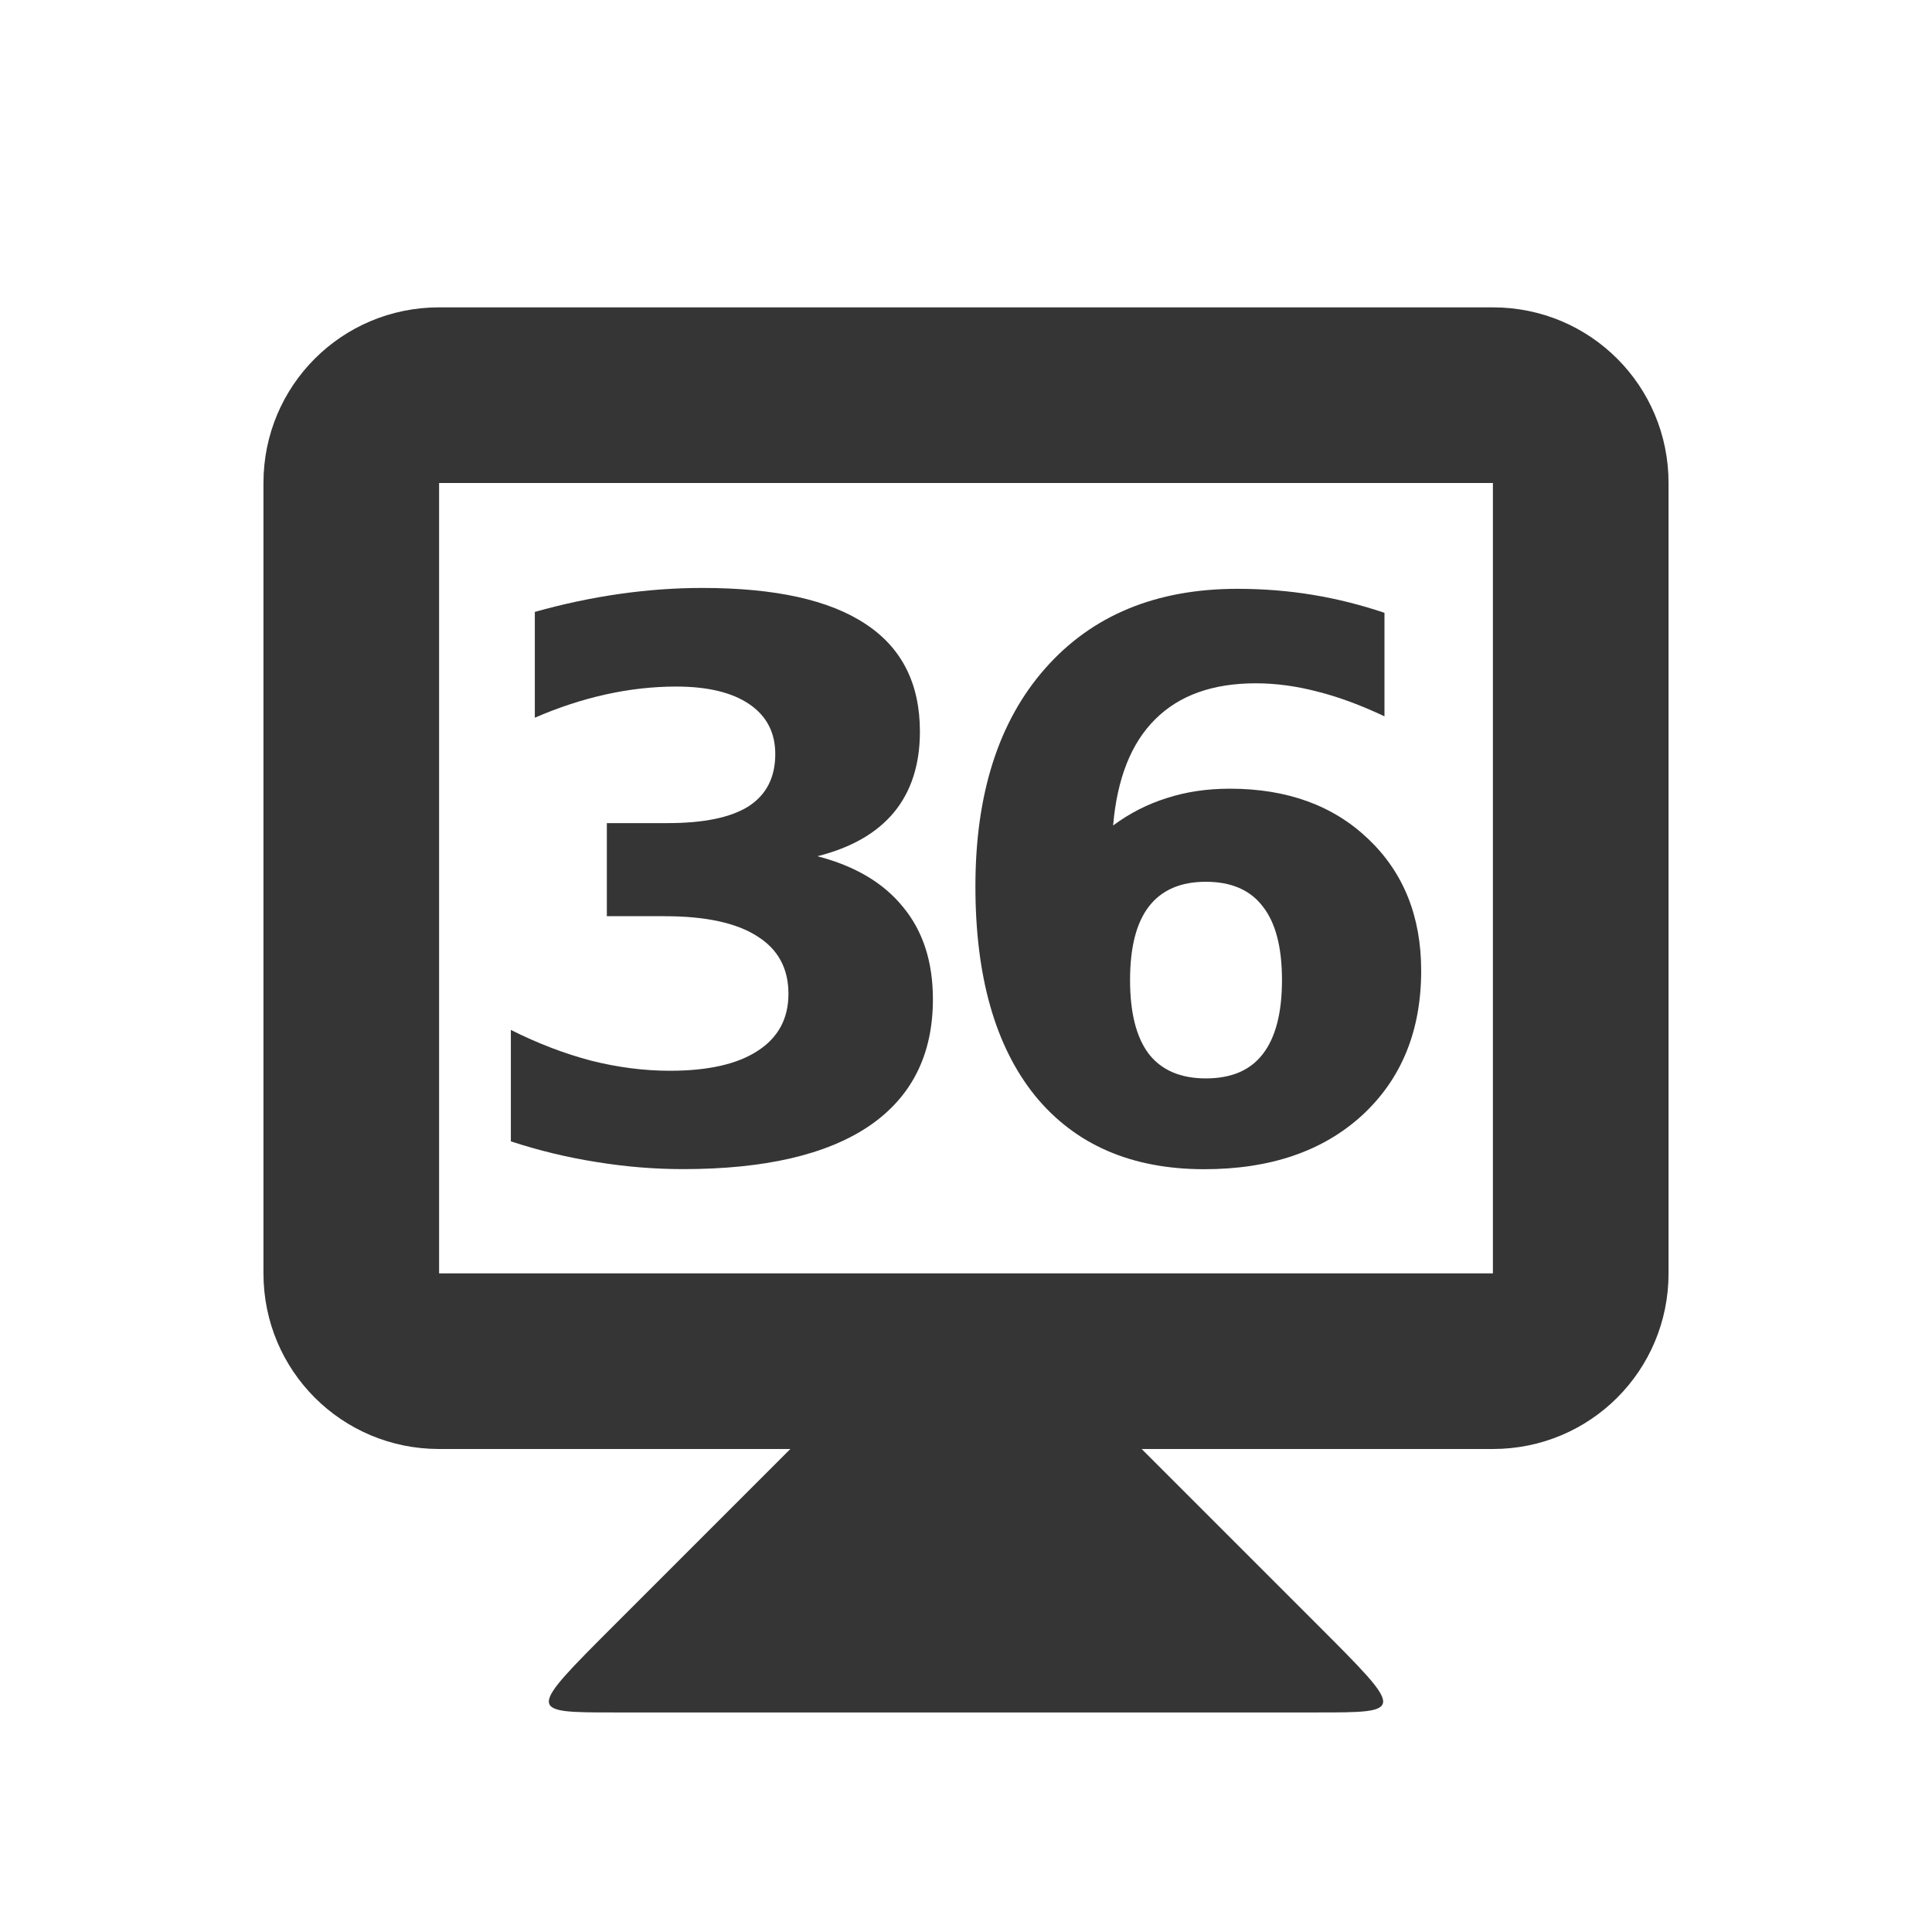
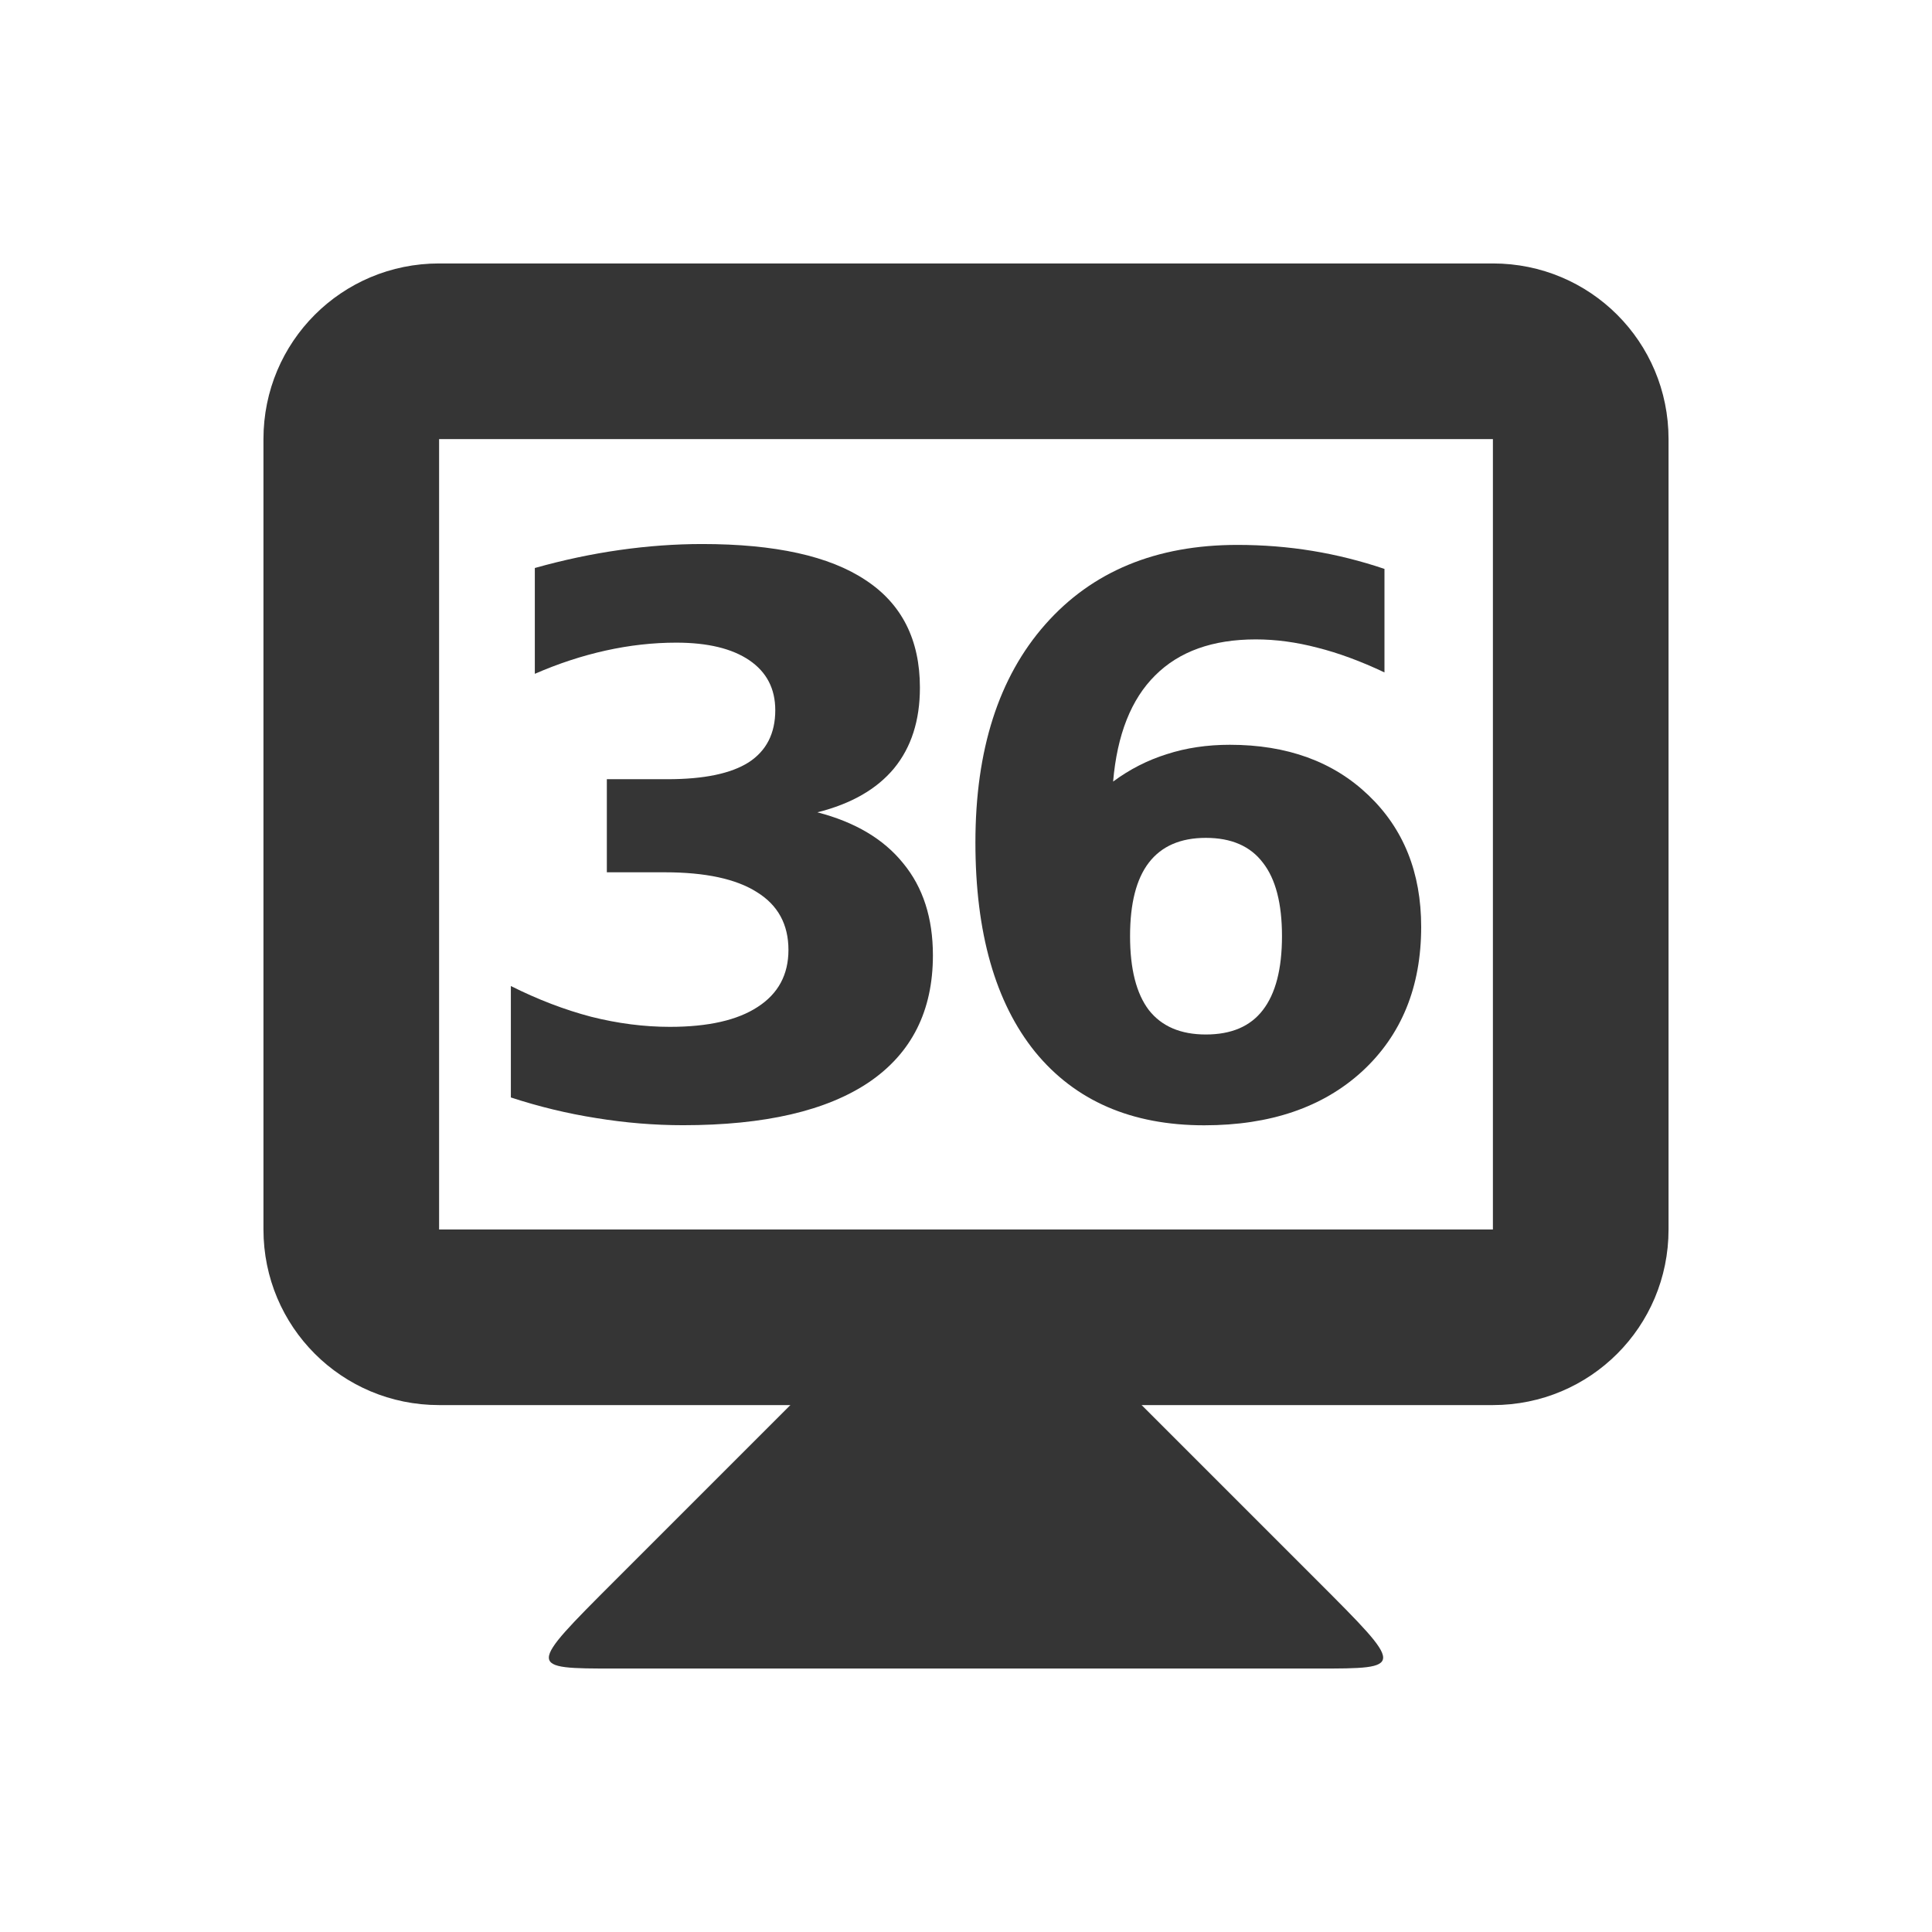
<svg xmlns="http://www.w3.org/2000/svg" width="22" height="22" id="svg2" version="1.1">
  <defs id="defs4" />
-   <g id="layer1" transform="translate(0,-1030.362)">
+   <g id="layer1" transform="translate(0,-1030.862)">
    <path style="fill:#353535;fill-opacity:1;stroke:none" d="m 9,1046.862 -2,2 c -1,1 -1,1 0,1 l 8,0 c 1,0 1,0 0,-1 l -2,-2 0,-1 -4,0 z" id="path3838" />
    <path style="fill:#353535;fill-opacity:1;stroke:none" d="m 5,1033.862 c -1.108,0 -2,0.892 -2,2 l 0,9 c 0,1.108 0.892,2 2,2 l 12,0 c 1.108,0 2,-0.892 2,-2 l 0,-9 c 0,-1.108 -0.892,-2 -2,-2 l -12,0 z m 0,2 12,0 0,9 -12,0 0,-9 z" id="rect3831" />
    <g style="font-style:normal;font-variant:normal;font-weight:bold;font-stretch:normal;font-size:8.063px;line-height:125%;font-family:opensans;-inkscape-font-specification:'opensans Bold';letter-spacing:0px;word-spacing:0px;text-anchor:middle;fill:#353535;fill-opacity:1;stroke:none;stroke-width:1px;stroke-linecap:butt;stroke-linejoin:miter;stroke-opacity:1" id="text4141" transform="translate(-0.0598144,0)">
      <path d="m 9.367,1040.112 q 0.645,0.167 0.978,0.581 0.338,0.41 0.338,1.047 0,0.949 -0.726,1.444 -0.726,0.491 -2.119,0.491 -0.491,0 -0.987,-0.081 -0.491,-0.077 -0.974,-0.235 l 0,-1.269 q 0.461,0.231 0.914,0.35 0.457,0.115 0.897,0.115 0.654,0 1,-0.227 0.35,-0.226 0.35,-0.649 0,-0.436 -0.359,-0.658 -0.355,-0.226 -1.051,-0.226 l -0.658,0 0,-1.06 0.692,0 q 0.62,0 0.923,-0.192 0.303,-0.197 0.303,-0.594 0,-0.367 -0.295,-0.568 -0.295,-0.201 -0.833,-0.201 -0.397,0 -0.803,0.09 -0.406,0.09 -0.807,0.265 l 0,-1.205 q 0.487,-0.137 0.966,-0.205 0.479,-0.068 0.94,-0.068 1.243,0 1.859,0.41 0.62,0.406 0.62,1.226 0,0.56 -0.295,0.919 -0.295,0.355 -0.872,0.5 z" style="font-style:normal;font-variant:normal;font-weight:bold;font-stretch:normal;font-size:8.75px;font-family:opensans;-inkscape-font-specification:'opensans Bold';letter-spacing:-0.75" id="path4139" />
      <path d="m 13.791,1040.403 q -0.432,0 -0.649,0.282 -0.214,0.278 -0.214,0.837 0,0.56 0.214,0.842 0.218,0.278 0.649,0.278 0.436,0 0.649,-0.278 0.218,-0.282 0.218,-0.842 0,-0.56 -0.218,-0.837 -0.214,-0.282 -0.649,-0.282 z m 2.034,-3.063 0,1.179 q -0.406,-0.192 -0.765,-0.282 -0.359,-0.094 -0.701,-0.094 -0.735,0 -1.145,0.41 -0.41,0.406 -0.479,1.209 0.282,-0.209 0.611,-0.312 0.329,-0.107 0.718,-0.107 0.978,0 1.577,0.573 0.602,0.573 0.602,1.5 0,1.025 -0.671,1.645 -0.671,0.615 -1.799,0.615 -1.243,0 -1.927,-0.837 -0.679,-0.842 -0.679,-2.384 0,-1.581 0.795,-2.482 0.799,-0.906 2.188,-0.906 0.44,0 0.854,0.068 0.414,0.068 0.82,0.205 z" style="font-style:normal;font-variant:normal;font-weight:bold;font-stretch:normal;font-size:8.75px;font-family:opensans;-inkscape-font-specification:'opensans Bold';letter-spacing:-0.75" id="path4141" />
    </g>
  </g>
</svg>
